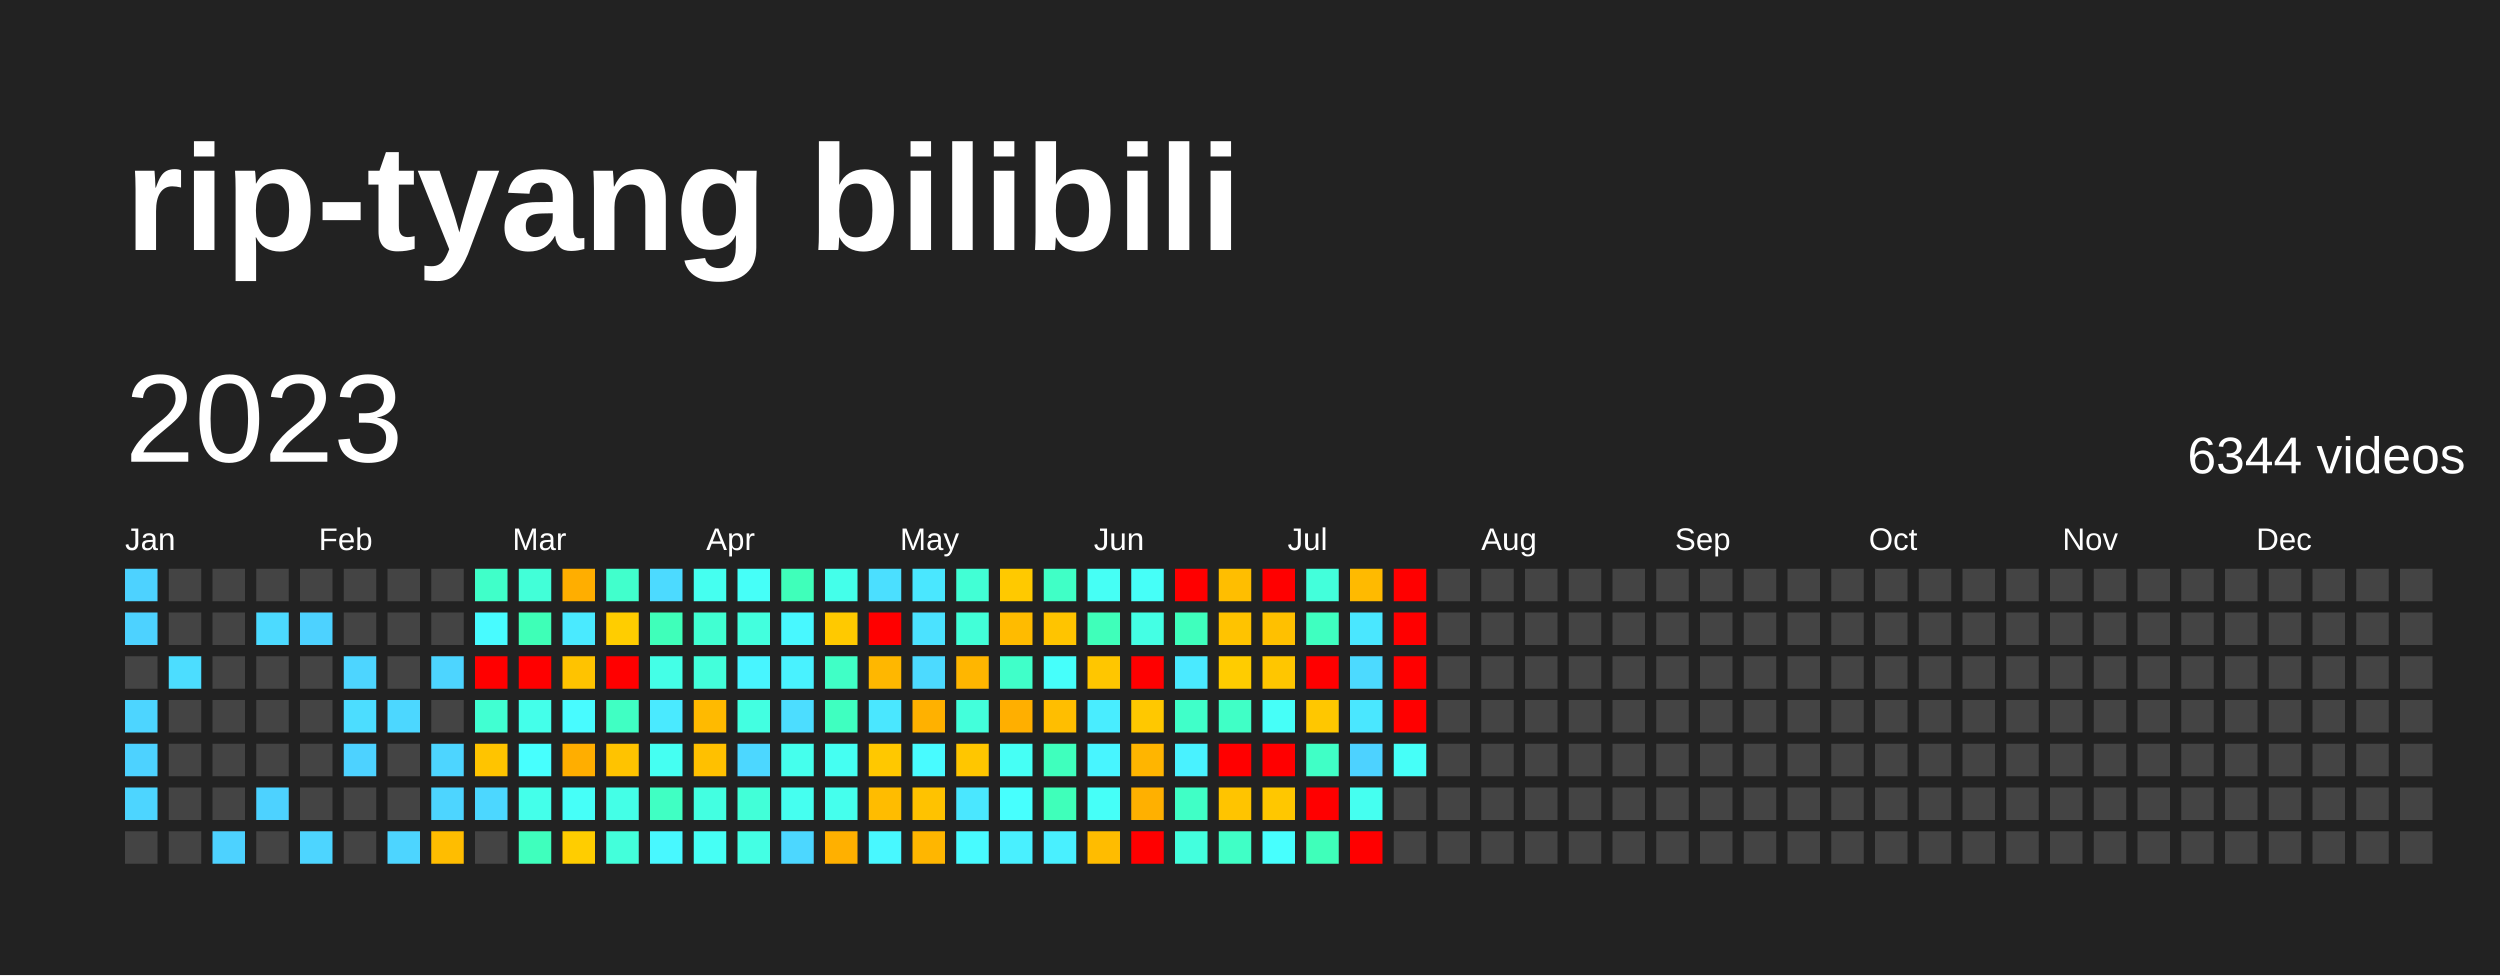
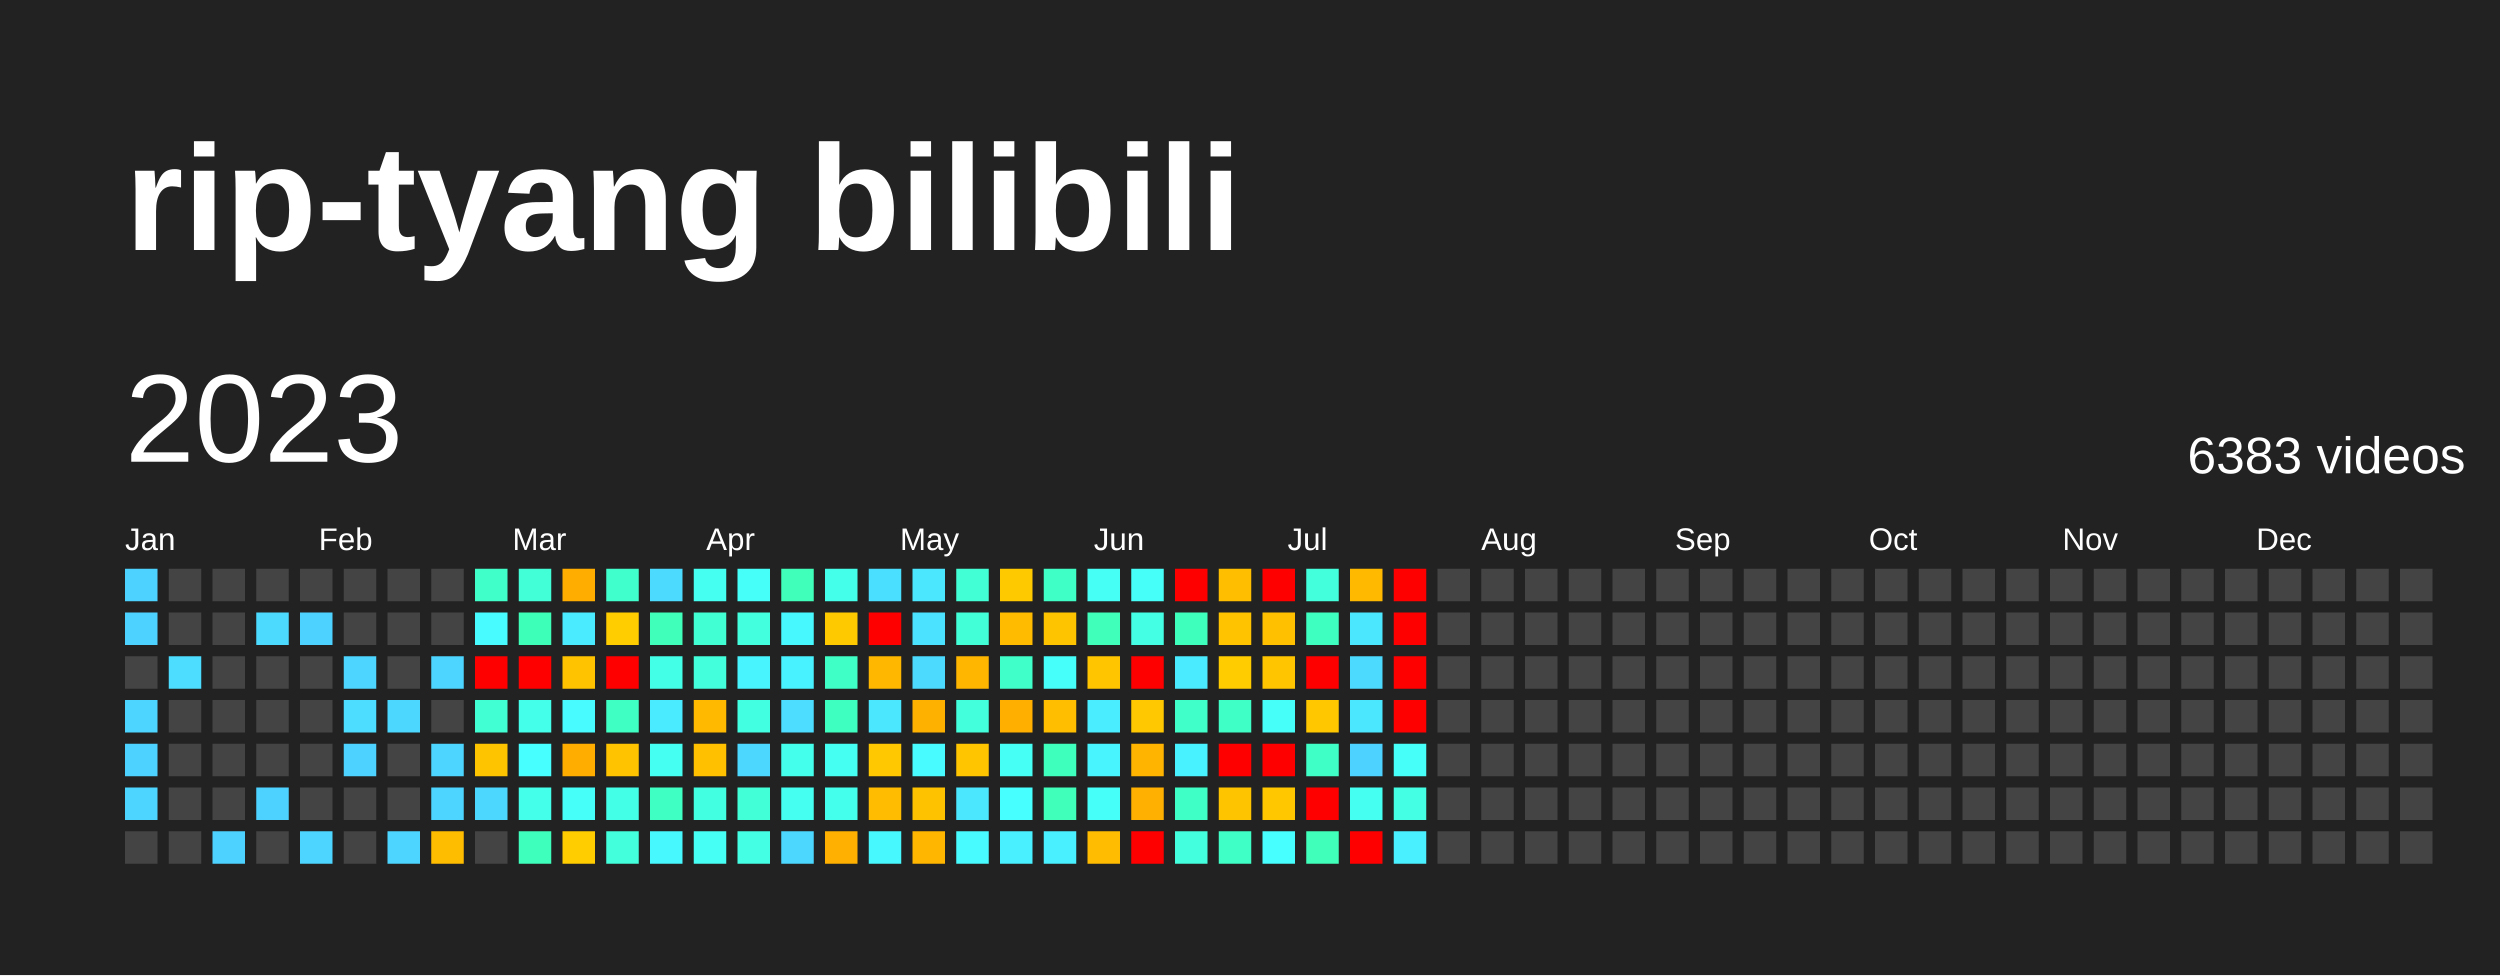
<svg xmlns="http://www.w3.org/2000/svg" baseProfile="full" height="78mm" version="1.1" viewBox="0,0,200,78" width="200mm">
  <defs />
  <rect fill="#222222" height="78" width="200" x="0" y="0" />
  <text fill="#FFFFFF" style="font-size:12px; font-family:Arial; font-weight:bold;" x="10" y="20">rip-tyang bilibili</text>
  <text dominant-baseline="hanging" fill="#FFFFFF" style="font-size:10.0px; font-family:Arial;" x="10" y="30">2023</text>
-   <text dominant-baseline="hanging" fill="#FFFFFF" style="font-size:4.125px; font-family:Arial;" x="175" y="35">6344 videos</text>
+   <text dominant-baseline="hanging" fill="#FFFFFF" style="font-size:4.125px; font-family:Arial;" x="175" y="35">6383 videos</text>
  <text fill="#FFFFFF" style="font-size:2.5px; font-family:Arial" x="10.0" y="44">Jan</text>
  <text fill="#FFFFFF" style="font-size:2.5px; font-family:Arial" x="25.5" y="44">Feb</text>
  <text fill="#FFFFFF" style="font-size:2.5px; font-family:Arial" x="41.0" y="44">Mar</text>
  <text fill="#FFFFFF" style="font-size:2.5px; font-family:Arial" x="56.5" y="44">Apr</text>
  <text fill="#FFFFFF" style="font-size:2.5px; font-family:Arial" x="72.0" y="44">May</text>
  <text fill="#FFFFFF" style="font-size:2.5px; font-family:Arial" x="87.5" y="44">Jun</text>
  <text fill="#FFFFFF" style="font-size:2.5px; font-family:Arial" x="103.0" y="44">Jul</text>
  <text fill="#FFFFFF" style="font-size:2.5px; font-family:Arial" x="118.5" y="44">Aug</text>
  <text fill="#FFFFFF" style="font-size:2.5px; font-family:Arial" x="134.0" y="44">Sep</text>
  <text fill="#FFFFFF" style="font-size:2.5px; font-family:Arial" x="149.5" y="44">Oct</text>
  <text fill="#FFFFFF" style="font-size:2.5px; font-family:Arial" x="165.0" y="44">Nov</text>
  <text fill="#FFFFFF" style="font-size:2.5px; font-family:Arial" x="180.5" y="44">Dec</text>
  <rect fill="#4dd2ff" height="2.6" width="2.6" x="10.0" y="45.5" />
  <rect fill="#4dd2ff" height="2.6" width="2.6" x="10.0" y="49.0" />
  <rect fill="#444444" height="2.6" width="2.6" x="10.0" y="52.5" />
  <rect fill="#4dd5ff" height="2.6" width="2.6" x="10.0" y="56.0" />
  <rect fill="#4dd2ff" height="2.6" width="2.6" x="10.0" y="59.5" />
  <rect fill="#4dd5ff" height="2.6" width="2.6" x="10.0" y="63.0" />
  <rect fill="#444444" height="2.6" width="2.6" x="10.0" y="66.5" />
  <rect fill="#444444" height="2.6" width="2.6" x="13.5" y="45.5" />
  <rect fill="#444444" height="2.6" width="2.6" x="13.5" y="49.0" />
  <rect fill="#4cddff" height="2.6" width="2.6" x="13.5" y="52.5" />
  <rect fill="#444444" height="2.6" width="2.6" x="13.5" y="56.0" />
  <rect fill="#444444" height="2.6" width="2.6" x="13.5" y="59.5" />
  <rect fill="#444444" height="2.6" width="2.6" x="13.5" y="63.0" />
  <rect fill="#444444" height="2.6" width="2.6" x="13.5" y="66.5" />
  <rect fill="#444444" height="2.6" width="2.6" x="17.0" y="45.5" />
  <rect fill="#444444" height="2.6" width="2.6" x="17.0" y="49.0" />
  <rect fill="#444444" height="2.6" width="2.6" x="17.0" y="52.5" />
  <rect fill="#444444" height="2.6" width="2.6" x="17.0" y="56.0" />
  <rect fill="#444444" height="2.6" width="2.6" x="17.0" y="59.5" />
  <rect fill="#444444" height="2.6" width="2.6" x="17.0" y="63.0" />
  <rect fill="#4dd2ff" height="2.6" width="2.6" x="17.0" y="66.5" />
  <rect fill="#444444" height="2.6" width="2.6" x="20.5" y="45.5" />
  <rect fill="#4cdaff" height="2.6" width="2.6" x="20.5" y="49.0" />
  <rect fill="#444444" height="2.6" width="2.6" x="20.5" y="52.5" />
  <rect fill="#444444" height="2.6" width="2.6" x="20.5" y="56.0" />
  <rect fill="#444444" height="2.6" width="2.6" x="20.5" y="59.5" />
  <rect fill="#4dd2ff" height="2.6" width="2.6" x="20.5" y="63.0" />
  <rect fill="#444444" height="2.6" width="2.6" x="20.5" y="66.5" />
  <rect fill="#444444" height="2.6" width="2.6" x="24.0" y="45.5" />
  <rect fill="#4dd2ff" height="2.6" width="2.6" x="24.0" y="49.0" />
  <rect fill="#444444" height="2.6" width="2.6" x="24.0" y="52.5" />
  <rect fill="#444444" height="2.6" width="2.6" x="24.0" y="56.0" />
  <rect fill="#444444" height="2.6" width="2.6" x="24.0" y="59.5" />
  <rect fill="#444444" height="2.6" width="2.6" x="24.0" y="63.0" />
  <rect fill="#4dd5ff" height="2.6" width="2.6" x="24.0" y="66.5" />
  <rect fill="#444444" height="2.6" width="2.6" x="27.5" y="45.5" />
  <rect fill="#444444" height="2.6" width="2.6" x="27.5" y="49.0" />
  <rect fill="#4dd5ff" height="2.6" width="2.6" x="27.5" y="52.5" />
  <rect fill="#4cddff" height="2.6" width="2.6" x="27.5" y="56.0" />
  <rect fill="#4dd2ff" height="2.6" width="2.6" x="27.5" y="59.5" />
  <rect fill="#444444" height="2.6" width="2.6" x="27.5" y="63.0" />
  <rect fill="#444444" height="2.6" width="2.6" x="27.5" y="66.5" />
  <rect fill="#444444" height="2.6" width="2.6" x="31.0" y="45.5" />
  <rect fill="#444444" height="2.6" width="2.6" x="31.0" y="49.0" />
  <rect fill="#444444" height="2.6" width="2.6" x="31.0" y="52.5" />
  <rect fill="#4cd7ff" height="2.6" width="2.6" x="31.0" y="56.0" />
  <rect fill="#444444" height="2.6" width="2.6" x="31.0" y="59.5" />
  <rect fill="#444444" height="2.6" width="2.6" x="31.0" y="63.0" />
  <rect fill="#4dd5ff" height="2.6" width="2.6" x="31.0" y="66.5" />
  <rect fill="#444444" height="2.6" width="2.6" x="34.5" y="45.5" />
  <rect fill="#444444" height="2.6" width="2.6" x="34.5" y="49.0" />
  <rect fill="#4dd5ff" height="2.6" width="2.6" x="34.5" y="52.5" />
  <rect fill="#444444" height="2.6" width="2.6" x="34.5" y="56.0" />
  <rect fill="#4dd5ff" height="2.6" width="2.6" x="34.5" y="59.5" />
  <rect fill="#4dd5ff" height="2.6" width="2.6" x="34.5" y="63.0" />
  <rect fill="#ffbd00" height="2.6" width="2.6" x="34.5" y="66.5" />
  <rect fill="#40ffc9" height="2.6" width="2.6" x="38.0" y="45.5" />
  <rect fill="#48fbff" height="2.6" width="2.6" x="38.0" y="49.0" />
  <rect fill="red" height="2.6" width="2.6" x="38.0" y="52.5" />
  <rect fill="#41ffd2" height="2.6" width="2.6" x="38.0" y="56.0" />
  <rect fill="#ffc400" height="2.6" width="2.6" x="38.0" y="59.5" />
  <rect fill="#4cd7ff" height="2.6" width="2.6" x="38.0" y="63.0" />
  <rect fill="#444444" height="2.6" width="2.6" x="38.0" y="66.5" />
  <rect fill="#42ffd8" height="2.6" width="2.6" x="41.5" y="45.5" />
  <rect fill="#3effb7" height="2.6" width="2.6" x="41.5" y="49.0" />
  <rect fill="red" height="2.6" width="2.6" x="41.5" y="52.5" />
  <rect fill="#44ffea" height="2.6" width="2.6" x="41.5" y="56.0" />
  <rect fill="#47fffe" height="2.6" width="2.6" x="41.5" y="59.5" />
  <rect fill="#44ffea" height="2.6" width="2.6" x="41.5" y="63.0" />
  <rect fill="#3fffbd" height="2.6" width="2.6" x="41.5" y="66.5" />
  <rect fill="#ffae00" height="2.6" width="2.6" x="45.0" y="45.5" />
  <rect fill="#4aeaff" height="2.6" width="2.6" x="45.0" y="49.0" />
  <rect fill="#ffc300" height="2.6" width="2.6" x="45.0" y="52.5" />
  <rect fill="#48fbff" height="2.6" width="2.6" x="45.0" y="56.0" />
  <rect fill="#ffae00" height="2.6" width="2.6" x="45.0" y="59.5" />
  <rect fill="#46fff8" height="2.6" width="2.6" x="45.0" y="63.0" />
  <rect fill="#ffcd00" height="2.6" width="2.6" x="45.0" y="66.5" />
  <rect fill="#41ffcc" height="2.6" width="2.6" x="48.5" y="45.5" />
  <rect fill="#ffcd00" height="2.6" width="2.6" x="48.5" y="49.0" />
  <rect fill="red" height="2.6" width="2.6" x="48.5" y="52.5" />
  <rect fill="#40ffc3" height="2.6" width="2.6" x="48.5" y="56.0" />
  <rect fill="#ffc300" height="2.6" width="2.6" x="48.5" y="59.5" />
  <rect fill="#44ffe7" height="2.6" width="2.6" x="48.5" y="63.0" />
  <rect fill="#43ffdb" height="2.6" width="2.6" x="48.5" y="66.5" />
  <rect fill="#4cdaff" height="2.6" width="2.6" x="52.0" y="45.5" />
  <rect fill="#3fffba" height="2.6" width="2.6" x="52.0" y="49.0" />
  <rect fill="#44ffe7" height="2.6" width="2.6" x="52.0" y="52.5" />
  <rect fill="#4aeaff" height="2.6" width="2.6" x="52.0" y="56.0" />
  <rect fill="#45fff2" height="2.6" width="2.6" x="52.0" y="59.5" />
  <rect fill="#40ffc3" height="2.6" width="2.6" x="52.0" y="63.0" />
  <rect fill="#48f8ff" height="2.6" width="2.6" x="52.0" y="66.5" />
  <rect fill="#45fff0" height="2.6" width="2.6" x="55.5" y="45.5" />
  <rect fill="#41ffd2" height="2.6" width="2.6" x="55.5" y="49.0" />
  <rect fill="#43ffdb" height="2.6" width="2.6" x="55.5" y="52.5" />
  <rect fill="#ffba00" height="2.6" width="2.6" x="55.5" y="56.0" />
  <rect fill="#ffc000" height="2.6" width="2.6" x="55.5" y="59.5" />
  <rect fill="#43ffe1" height="2.6" width="2.6" x="55.5" y="63.0" />
  <rect fill="#46fff5" height="2.6" width="2.6" x="55.5" y="66.5" />
  <rect fill="#46fff8" height="2.6" width="2.6" x="59.0" y="45.5" />
  <rect fill="#43ffde" height="2.6" width="2.6" x="59.0" y="49.0" />
  <rect fill="#48f5ff" height="2.6" width="2.6" x="59.0" y="52.5" />
  <rect fill="#43ffe1" height="2.6" width="2.6" x="59.0" y="56.0" />
  <rect fill="#4cd7ff" height="2.6" width="2.6" x="59.0" y="59.5" />
  <rect fill="#42ffd8" height="2.6" width="2.6" x="59.0" y="63.0" />
  <rect fill="#44ffe4" height="2.6" width="2.6" x="59.0" y="66.5" />
  <rect fill="#3fffba" height="2.6" width="2.6" x="62.5" y="45.5" />
  <rect fill="#48f8ff" height="2.6" width="2.6" x="62.5" y="49.0" />
  <rect fill="#49f2ff" height="2.6" width="2.6" x="62.5" y="52.5" />
  <rect fill="#4cddff" height="2.6" width="2.6" x="62.5" y="56.0" />
  <rect fill="#45ffed" height="2.6" width="2.6" x="62.5" y="59.5" />
  <rect fill="#45fff0" height="2.6" width="2.6" x="62.5" y="63.0" />
  <rect fill="#4cd7ff" height="2.6" width="2.6" x="62.5" y="66.5" />
  <rect fill="#44ffea" height="2.6" width="2.6" x="66.0" y="45.5" />
  <rect fill="#ffc900" height="2.6" width="2.6" x="66.0" y="49.0" />
  <rect fill="#40ffc6" height="2.6" width="2.6" x="66.0" y="52.5" />
  <rect fill="#3fffc0" height="2.6" width="2.6" x="66.0" y="56.0" />
  <rect fill="#45fff2" height="2.6" width="2.6" x="66.0" y="59.5" />
  <rect fill="#45ffed" height="2.6" width="2.6" x="66.0" y="63.0" />
  <rect fill="#ffb000" height="2.6" width="2.6" x="66.0" y="66.5" />
  <rect fill="#4bdfff" height="2.6" width="2.6" x="69.5" y="45.5" />
  <rect fill="red" height="2.6" width="2.6" x="69.5" y="49.0" />
  <rect fill="#ffb700" height="2.6" width="2.6" x="69.5" y="52.5" />
  <rect fill="#4ae7ff" height="2.6" width="2.6" x="69.5" y="56.0" />
  <rect fill="#ffc800" height="2.6" width="2.6" x="69.5" y="59.5" />
  <rect fill="#ffbc00" height="2.6" width="2.6" x="69.5" y="63.0" />
  <rect fill="#48f8ff" height="2.6" width="2.6" x="69.5" y="66.5" />
  <rect fill="#4ae7ff" height="2.6" width="2.6" x="73.0" y="45.5" />
  <rect fill="#4be2ff" height="2.6" width="2.6" x="73.0" y="49.0" />
  <rect fill="#4cdaff" height="2.6" width="2.6" x="73.0" y="52.5" />
  <rect fill="#ffb100" height="2.6" width="2.6" x="73.0" y="56.0" />
  <rect fill="#48fbff" height="2.6" width="2.6" x="73.0" y="59.5" />
  <rect fill="#ffc200" height="2.6" width="2.6" x="73.0" y="63.0" />
  <rect fill="#ffb600" height="2.6" width="2.6" x="73.0" y="66.5" />
  <rect fill="#42ffd5" height="2.6" width="2.6" x="76.5" y="45.5" />
  <rect fill="#42ffd8" height="2.6" width="2.6" x="76.5" y="49.0" />
  <rect fill="#ffb600" height="2.6" width="2.6" x="76.5" y="52.5" />
  <rect fill="#43ffdb" height="2.6" width="2.6" x="76.5" y="56.0" />
  <rect fill="#ffc600" height="2.6" width="2.6" x="76.5" y="59.5" />
  <rect fill="#4ae7ff" height="2.6" width="2.6" x="76.5" y="63.0" />
  <rect fill="#48fbff" height="2.6" width="2.6" x="76.5" y="66.5" />
  <rect fill="#ffc900" height="2.6" width="2.6" x="80.0" y="45.5" />
  <rect fill="#ffbb00" height="2.6" width="2.6" x="80.0" y="49.0" />
  <rect fill="#40ffc9" height="2.6" width="2.6" x="80.0" y="52.5" />
  <rect fill="#ffaf00" height="2.6" width="2.6" x="80.0" y="56.0" />
  <rect fill="#46fff5" height="2.6" width="2.6" x="80.0" y="59.5" />
  <rect fill="#47fffe" height="2.6" width="2.6" x="80.0" y="63.0" />
  <rect fill="#49f0ff" height="2.6" width="2.6" x="80.0" y="66.5" />
  <rect fill="#40ffc6" height="2.6" width="2.6" x="83.5" y="45.5" />
  <rect fill="#ffc400" height="2.6" width="2.6" x="83.5" y="49.0" />
  <rect fill="#46fffb" height="2.6" width="2.6" x="83.5" y="52.5" />
  <rect fill="#ffbe00" height="2.6" width="2.6" x="83.5" y="56.0" />
  <rect fill="#3fffbd" height="2.6" width="2.6" x="83.5" y="59.5" />
  <rect fill="#3fffba" height="2.6" width="2.6" x="83.5" y="63.0" />
  <rect fill="#49f0ff" height="2.6" width="2.6" x="83.5" y="66.5" />
  <rect fill="#46fff5" height="2.6" width="2.6" x="87.0" y="45.5" />
  <rect fill="#3fffba" height="2.6" width="2.6" x="87.0" y="49.0" />
  <rect fill="#ffc600" height="2.6" width="2.6" x="87.0" y="52.5" />
  <rect fill="#49edff" height="2.6" width="2.6" x="87.0" y="56.0" />
  <rect fill="#48f5ff" height="2.6" width="2.6" x="87.0" y="59.5" />
  <rect fill="#46fff8" height="2.6" width="2.6" x="87.0" y="63.0" />
  <rect fill="#ffbc00" height="2.6" width="2.6" x="87.0" y="66.5" />
  <rect fill="#46fff8" height="2.6" width="2.6" x="90.5" y="45.5" />
  <rect fill="#44ffe4" height="2.6" width="2.6" x="90.5" y="49.0" />
  <rect fill="red" height="2.6" width="2.6" x="90.5" y="52.5" />
  <rect fill="#ffc800" height="2.6" width="2.6" x="90.5" y="56.0" />
  <rect fill="#ffb500" height="2.6" width="2.6" x="90.5" y="59.5" />
  <rect fill="#ffb000" height="2.6" width="2.6" x="90.5" y="63.0" />
  <rect fill="red" height="2.6" width="2.6" x="90.5" y="66.5" />
  <rect fill="red" height="2.6" width="2.6" x="94.0" y="45.5" />
  <rect fill="#3fffbd" height="2.6" width="2.6" x="94.0" y="49.0" />
  <rect fill="#4aeaff" height="2.6" width="2.6" x="94.0" y="52.5" />
  <rect fill="#40ffc9" height="2.6" width="2.6" x="94.0" y="56.0" />
  <rect fill="#49f2ff" height="2.6" width="2.6" x="94.0" y="59.5" />
  <rect fill="#40ffc6" height="2.6" width="2.6" x="94.0" y="63.0" />
  <rect fill="#43ffde" height="2.6" width="2.6" x="94.0" y="66.5" />
  <rect fill="#ffbe00" height="2.6" width="2.6" x="97.5" y="45.5" />
  <rect fill="#ffc300" height="2.6" width="2.6" x="97.5" y="49.0" />
  <rect fill="#ffcc00" height="2.6" width="2.6" x="97.5" y="52.5" />
  <rect fill="#40ffc6" height="2.6" width="2.6" x="97.5" y="56.0" />
  <rect fill="red" height="2.6" width="2.6" x="97.5" y="59.5" />
  <rect fill="#ffc400" height="2.6" width="2.6" x="97.5" y="63.0" />
  <rect fill="#40ffc6" height="2.6" width="2.6" x="97.5" y="66.5" />
  <rect fill="red" height="2.6" width="2.6" x="101.0" y="45.5" />
  <rect fill="#ffc000" height="2.6" width="2.6" x="101.0" y="49.0" />
  <rect fill="#ffc600" height="2.6" width="2.6" x="101.0" y="52.5" />
  <rect fill="#46fff8" height="2.6" width="2.6" x="101.0" y="56.0" />
  <rect fill="red" height="2.6" width="2.6" x="101.0" y="59.5" />
  <rect fill="#ffc700" height="2.6" width="2.6" x="101.0" y="63.0" />
  <rect fill="#47fffe" height="2.6" width="2.6" x="101.0" y="66.5" />
  <rect fill="#43ffdb" height="2.6" width="2.6" x="104.5" y="45.5" />
  <rect fill="#3fffc0" height="2.6" width="2.6" x="104.5" y="49.0" />
  <rect fill="red" height="2.6" width="2.6" x="104.5" y="52.5" />
  <rect fill="#ffc700" height="2.6" width="2.6" x="104.5" y="56.0" />
  <rect fill="#40ffc6" height="2.6" width="2.6" x="104.5" y="59.5" />
  <rect fill="red" height="2.6" width="2.6" x="104.5" y="63.0" />
  <rect fill="#3fffba" height="2.6" width="2.6" x="104.5" y="66.5" />
  <rect fill="#ffba00" height="2.6" width="2.6" x="108.0" y="45.5" />
  <rect fill="#4ae7ff" height="2.6" width="2.6" x="108.0" y="49.0" />
  <rect fill="#4cdaff" height="2.6" width="2.6" x="108.0" y="52.5" />
  <rect fill="#4ae7ff" height="2.6" width="2.6" x="108.0" y="56.0" />
  <rect fill="#4dd2ff" height="2.6" width="2.6" x="108.0" y="59.5" />
  <rect fill="#45fff0" height="2.6" width="2.6" x="108.0" y="63.0" />
  <rect fill="red" height="2.6" width="2.6" x="108.0" y="66.5" />
  <rect fill="red" height="2.6" width="2.6" x="111.5" y="45.5" />
  <rect fill="red" height="2.6" width="2.6" x="111.5" y="49.0" />
  <rect fill="red" height="2.6" width="2.6" x="111.5" y="52.5" />
  <rect fill="red" height="2.6" width="2.6" x="111.5" y="56.0" />
  <rect fill="#46fff8" height="2.6" width="2.6" x="111.5" y="59.5" />
-   <rect fill="#444444" height="2.6" width="2.6" x="111.5" y="63.0" />
-   <rect fill="#444444" height="2.6" width="2.6" x="111.5" y="66.5" />
+   <rect fill="#44ffe4" height="2.6" width="2.6" x="111.5" y="63.0" />
+   <rect fill="#49f0ff" height="2.6" width="2.6" x="111.5" y="66.5" />
  <rect fill="#444444" height="2.6" width="2.6" x="115.0" y="45.5" />
  <rect fill="#444444" height="2.6" width="2.6" x="115.0" y="49.0" />
  <rect fill="#444444" height="2.6" width="2.6" x="115.0" y="52.5" />
  <rect fill="#444444" height="2.6" width="2.6" x="115.0" y="56.0" />
  <rect fill="#444444" height="2.6" width="2.6" x="115.0" y="59.5" />
  <rect fill="#444444" height="2.6" width="2.6" x="115.0" y="63.0" />
  <rect fill="#444444" height="2.6" width="2.6" x="115.0" y="66.5" />
  <rect fill="#444444" height="2.6" width="2.6" x="118.5" y="45.5" />
  <rect fill="#444444" height="2.6" width="2.6" x="118.5" y="49.0" />
  <rect fill="#444444" height="2.6" width="2.6" x="118.5" y="52.5" />
  <rect fill="#444444" height="2.6" width="2.6" x="118.5" y="56.0" />
  <rect fill="#444444" height="2.6" width="2.6" x="118.5" y="59.5" />
  <rect fill="#444444" height="2.6" width="2.6" x="118.5" y="63.0" />
  <rect fill="#444444" height="2.6" width="2.6" x="118.5" y="66.5" />
  <rect fill="#444444" height="2.6" width="2.6" x="122.0" y="45.5" />
  <rect fill="#444444" height="2.6" width="2.6" x="122.0" y="49.0" />
  <rect fill="#444444" height="2.6" width="2.6" x="122.0" y="52.5" />
  <rect fill="#444444" height="2.6" width="2.6" x="122.0" y="56.0" />
  <rect fill="#444444" height="2.6" width="2.6" x="122.0" y="59.5" />
  <rect fill="#444444" height="2.6" width="2.6" x="122.0" y="63.0" />
  <rect fill="#444444" height="2.6" width="2.6" x="122.0" y="66.5" />
  <rect fill="#444444" height="2.6" width="2.6" x="125.5" y="45.5" />
  <rect fill="#444444" height="2.6" width="2.6" x="125.5" y="49.0" />
  <rect fill="#444444" height="2.6" width="2.6" x="125.5" y="52.5" />
  <rect fill="#444444" height="2.6" width="2.6" x="125.5" y="56.0" />
  <rect fill="#444444" height="2.6" width="2.6" x="125.5" y="59.5" />
  <rect fill="#444444" height="2.6" width="2.6" x="125.5" y="63.0" />
  <rect fill="#444444" height="2.6" width="2.6" x="125.5" y="66.5" />
  <rect fill="#444444" height="2.6" width="2.6" x="129.0" y="45.5" />
  <rect fill="#444444" height="2.6" width="2.6" x="129.0" y="49.0" />
  <rect fill="#444444" height="2.6" width="2.6" x="129.0" y="52.5" />
  <rect fill="#444444" height="2.6" width="2.6" x="129.0" y="56.0" />
  <rect fill="#444444" height="2.6" width="2.6" x="129.0" y="59.5" />
  <rect fill="#444444" height="2.6" width="2.6" x="129.0" y="63.0" />
  <rect fill="#444444" height="2.6" width="2.6" x="129.0" y="66.5" />
  <rect fill="#444444" height="2.6" width="2.6" x="132.5" y="45.5" />
  <rect fill="#444444" height="2.6" width="2.6" x="132.5" y="49.0" />
  <rect fill="#444444" height="2.6" width="2.6" x="132.5" y="52.5" />
  <rect fill="#444444" height="2.6" width="2.6" x="132.5" y="56.0" />
  <rect fill="#444444" height="2.6" width="2.6" x="132.5" y="59.5" />
  <rect fill="#444444" height="2.6" width="2.6" x="132.5" y="63.0" />
  <rect fill="#444444" height="2.6" width="2.6" x="132.5" y="66.5" />
  <rect fill="#444444" height="2.6" width="2.6" x="136.0" y="45.5" />
  <rect fill="#444444" height="2.6" width="2.6" x="136.0" y="49.0" />
  <rect fill="#444444" height="2.6" width="2.6" x="136.0" y="52.5" />
  <rect fill="#444444" height="2.6" width="2.6" x="136.0" y="56.0" />
  <rect fill="#444444" height="2.6" width="2.6" x="136.0" y="59.5" />
  <rect fill="#444444" height="2.6" width="2.6" x="136.0" y="63.0" />
  <rect fill="#444444" height="2.6" width="2.6" x="136.0" y="66.5" />
  <rect fill="#444444" height="2.6" width="2.6" x="139.5" y="45.5" />
  <rect fill="#444444" height="2.6" width="2.6" x="139.5" y="49.0" />
  <rect fill="#444444" height="2.6" width="2.6" x="139.5" y="52.5" />
  <rect fill="#444444" height="2.6" width="2.6" x="139.5" y="56.0" />
  <rect fill="#444444" height="2.6" width="2.6" x="139.5" y="59.5" />
  <rect fill="#444444" height="2.6" width="2.6" x="139.5" y="63.0" />
  <rect fill="#444444" height="2.6" width="2.6" x="139.5" y="66.5" />
  <rect fill="#444444" height="2.6" width="2.6" x="143.0" y="45.5" />
  <rect fill="#444444" height="2.6" width="2.6" x="143.0" y="49.0" />
  <rect fill="#444444" height="2.6" width="2.6" x="143.0" y="52.5" />
  <rect fill="#444444" height="2.6" width="2.6" x="143.0" y="56.0" />
  <rect fill="#444444" height="2.6" width="2.6" x="143.0" y="59.5" />
  <rect fill="#444444" height="2.6" width="2.6" x="143.0" y="63.0" />
  <rect fill="#444444" height="2.6" width="2.6" x="143.0" y="66.5" />
  <rect fill="#444444" height="2.6" width="2.6" x="146.5" y="45.5" />
  <rect fill="#444444" height="2.6" width="2.6" x="146.5" y="49.0" />
  <rect fill="#444444" height="2.6" width="2.6" x="146.5" y="52.5" />
  <rect fill="#444444" height="2.6" width="2.6" x="146.5" y="56.0" />
  <rect fill="#444444" height="2.6" width="2.6" x="146.5" y="59.5" />
  <rect fill="#444444" height="2.6" width="2.6" x="146.5" y="63.0" />
  <rect fill="#444444" height="2.6" width="2.6" x="146.5" y="66.5" />
  <rect fill="#444444" height="2.6" width="2.6" x="150.0" y="45.5" />
  <rect fill="#444444" height="2.6" width="2.6" x="150.0" y="49.0" />
  <rect fill="#444444" height="2.6" width="2.6" x="150.0" y="52.5" />
  <rect fill="#444444" height="2.6" width="2.6" x="150.0" y="56.0" />
  <rect fill="#444444" height="2.6" width="2.6" x="150.0" y="59.5" />
  <rect fill="#444444" height="2.6" width="2.6" x="150.0" y="63.0" />
  <rect fill="#444444" height="2.6" width="2.6" x="150.0" y="66.5" />
  <rect fill="#444444" height="2.6" width="2.6" x="153.5" y="45.5" />
  <rect fill="#444444" height="2.6" width="2.6" x="153.5" y="49.0" />
  <rect fill="#444444" height="2.6" width="2.6" x="153.5" y="52.5" />
  <rect fill="#444444" height="2.6" width="2.6" x="153.5" y="56.0" />
  <rect fill="#444444" height="2.6" width="2.6" x="153.5" y="59.5" />
  <rect fill="#444444" height="2.6" width="2.6" x="153.5" y="63.0" />
  <rect fill="#444444" height="2.6" width="2.6" x="153.5" y="66.5" />
  <rect fill="#444444" height="2.6" width="2.6" x="157.0" y="45.5" />
  <rect fill="#444444" height="2.6" width="2.6" x="157.0" y="49.0" />
  <rect fill="#444444" height="2.6" width="2.6" x="157.0" y="52.5" />
  <rect fill="#444444" height="2.6" width="2.6" x="157.0" y="56.0" />
  <rect fill="#444444" height="2.6" width="2.6" x="157.0" y="59.5" />
  <rect fill="#444444" height="2.6" width="2.6" x="157.0" y="63.0" />
  <rect fill="#444444" height="2.6" width="2.6" x="157.0" y="66.5" />
  <rect fill="#444444" height="2.6" width="2.6" x="160.5" y="45.5" />
  <rect fill="#444444" height="2.6" width="2.6" x="160.5" y="49.0" />
  <rect fill="#444444" height="2.6" width="2.6" x="160.5" y="52.5" />
  <rect fill="#444444" height="2.6" width="2.6" x="160.5" y="56.0" />
  <rect fill="#444444" height="2.6" width="2.6" x="160.5" y="59.5" />
  <rect fill="#444444" height="2.6" width="2.6" x="160.5" y="63.0" />
  <rect fill="#444444" height="2.6" width="2.6" x="160.5" y="66.5" />
  <rect fill="#444444" height="2.6" width="2.6" x="164.0" y="45.5" />
  <rect fill="#444444" height="2.6" width="2.6" x="164.0" y="49.0" />
  <rect fill="#444444" height="2.6" width="2.6" x="164.0" y="52.5" />
  <rect fill="#444444" height="2.6" width="2.6" x="164.0" y="56.0" />
  <rect fill="#444444" height="2.6" width="2.6" x="164.0" y="59.5" />
  <rect fill="#444444" height="2.6" width="2.6" x="164.0" y="63.0" />
  <rect fill="#444444" height="2.6" width="2.6" x="164.0" y="66.5" />
  <rect fill="#444444" height="2.6" width="2.6" x="167.5" y="45.5" />
  <rect fill="#444444" height="2.6" width="2.6" x="167.5" y="49.0" />
  <rect fill="#444444" height="2.6" width="2.6" x="167.5" y="52.5" />
  <rect fill="#444444" height="2.6" width="2.6" x="167.5" y="56.0" />
  <rect fill="#444444" height="2.6" width="2.6" x="167.5" y="59.5" />
  <rect fill="#444444" height="2.6" width="2.6" x="167.5" y="63.0" />
  <rect fill="#444444" height="2.6" width="2.6" x="167.5" y="66.5" />
  <rect fill="#444444" height="2.6" width="2.6" x="171.0" y="45.5" />
  <rect fill="#444444" height="2.6" width="2.6" x="171.0" y="49.0" />
  <rect fill="#444444" height="2.6" width="2.6" x="171.0" y="52.5" />
  <rect fill="#444444" height="2.6" width="2.6" x="171.0" y="56.0" />
  <rect fill="#444444" height="2.6" width="2.6" x="171.0" y="59.5" />
  <rect fill="#444444" height="2.6" width="2.6" x="171.0" y="63.0" />
  <rect fill="#444444" height="2.6" width="2.6" x="171.0" y="66.5" />
  <rect fill="#444444" height="2.6" width="2.6" x="174.5" y="45.5" />
  <rect fill="#444444" height="2.6" width="2.6" x="174.5" y="49.0" />
  <rect fill="#444444" height="2.6" width="2.6" x="174.5" y="52.5" />
  <rect fill="#444444" height="2.6" width="2.6" x="174.5" y="56.0" />
  <rect fill="#444444" height="2.6" width="2.6" x="174.5" y="59.5" />
  <rect fill="#444444" height="2.6" width="2.6" x="174.5" y="63.0" />
  <rect fill="#444444" height="2.6" width="2.6" x="174.5" y="66.5" />
  <rect fill="#444444" height="2.6" width="2.6" x="178.0" y="45.5" />
  <rect fill="#444444" height="2.6" width="2.6" x="178.0" y="49.0" />
  <rect fill="#444444" height="2.6" width="2.6" x="178.0" y="52.5" />
  <rect fill="#444444" height="2.6" width="2.6" x="178.0" y="56.0" />
  <rect fill="#444444" height="2.6" width="2.6" x="178.0" y="59.5" />
  <rect fill="#444444" height="2.6" width="2.6" x="178.0" y="63.0" />
  <rect fill="#444444" height="2.6" width="2.6" x="178.0" y="66.5" />
  <rect fill="#444444" height="2.6" width="2.6" x="181.5" y="45.5" />
  <rect fill="#444444" height="2.6" width="2.6" x="181.5" y="49.0" />
  <rect fill="#444444" height="2.6" width="2.6" x="181.5" y="52.5" />
  <rect fill="#444444" height="2.6" width="2.6" x="181.5" y="56.0" />
  <rect fill="#444444" height="2.6" width="2.6" x="181.5" y="59.5" />
  <rect fill="#444444" height="2.6" width="2.6" x="181.5" y="63.0" />
  <rect fill="#444444" height="2.6" width="2.6" x="181.5" y="66.5" />
  <rect fill="#444444" height="2.6" width="2.6" x="185.0" y="45.5" />
  <rect fill="#444444" height="2.6" width="2.6" x="185.0" y="49.0" />
  <rect fill="#444444" height="2.6" width="2.6" x="185.0" y="52.5" />
  <rect fill="#444444" height="2.6" width="2.6" x="185.0" y="56.0" />
  <rect fill="#444444" height="2.6" width="2.6" x="185.0" y="59.5" />
  <rect fill="#444444" height="2.6" width="2.6" x="185.0" y="63.0" />
  <rect fill="#444444" height="2.6" width="2.6" x="185.0" y="66.5" />
  <rect fill="#444444" height="2.6" width="2.6" x="188.5" y="45.5" />
  <rect fill="#444444" height="2.6" width="2.6" x="188.5" y="49.0" />
  <rect fill="#444444" height="2.6" width="2.6" x="188.5" y="52.5" />
  <rect fill="#444444" height="2.6" width="2.6" x="188.5" y="56.0" />
  <rect fill="#444444" height="2.6" width="2.6" x="188.5" y="59.5" />
  <rect fill="#444444" height="2.6" width="2.6" x="188.5" y="63.0" />
  <rect fill="#444444" height="2.6" width="2.6" x="188.5" y="66.5" />
  <rect fill="#444444" height="2.6" width="2.6" x="192.0" y="45.5" />
  <rect fill="#444444" height="2.6" width="2.6" x="192.0" y="49.0" />
  <rect fill="#444444" height="2.6" width="2.6" x="192.0" y="52.5" />
  <rect fill="#444444" height="2.6" width="2.6" x="192.0" y="56.0" />
  <rect fill="#444444" height="2.6" width="2.6" x="192.0" y="59.5" />
  <rect fill="#444444" height="2.6" width="2.6" x="192.0" y="63.0" />
  <rect fill="#444444" height="2.6" width="2.6" x="192.0" y="66.5" />
</svg>
